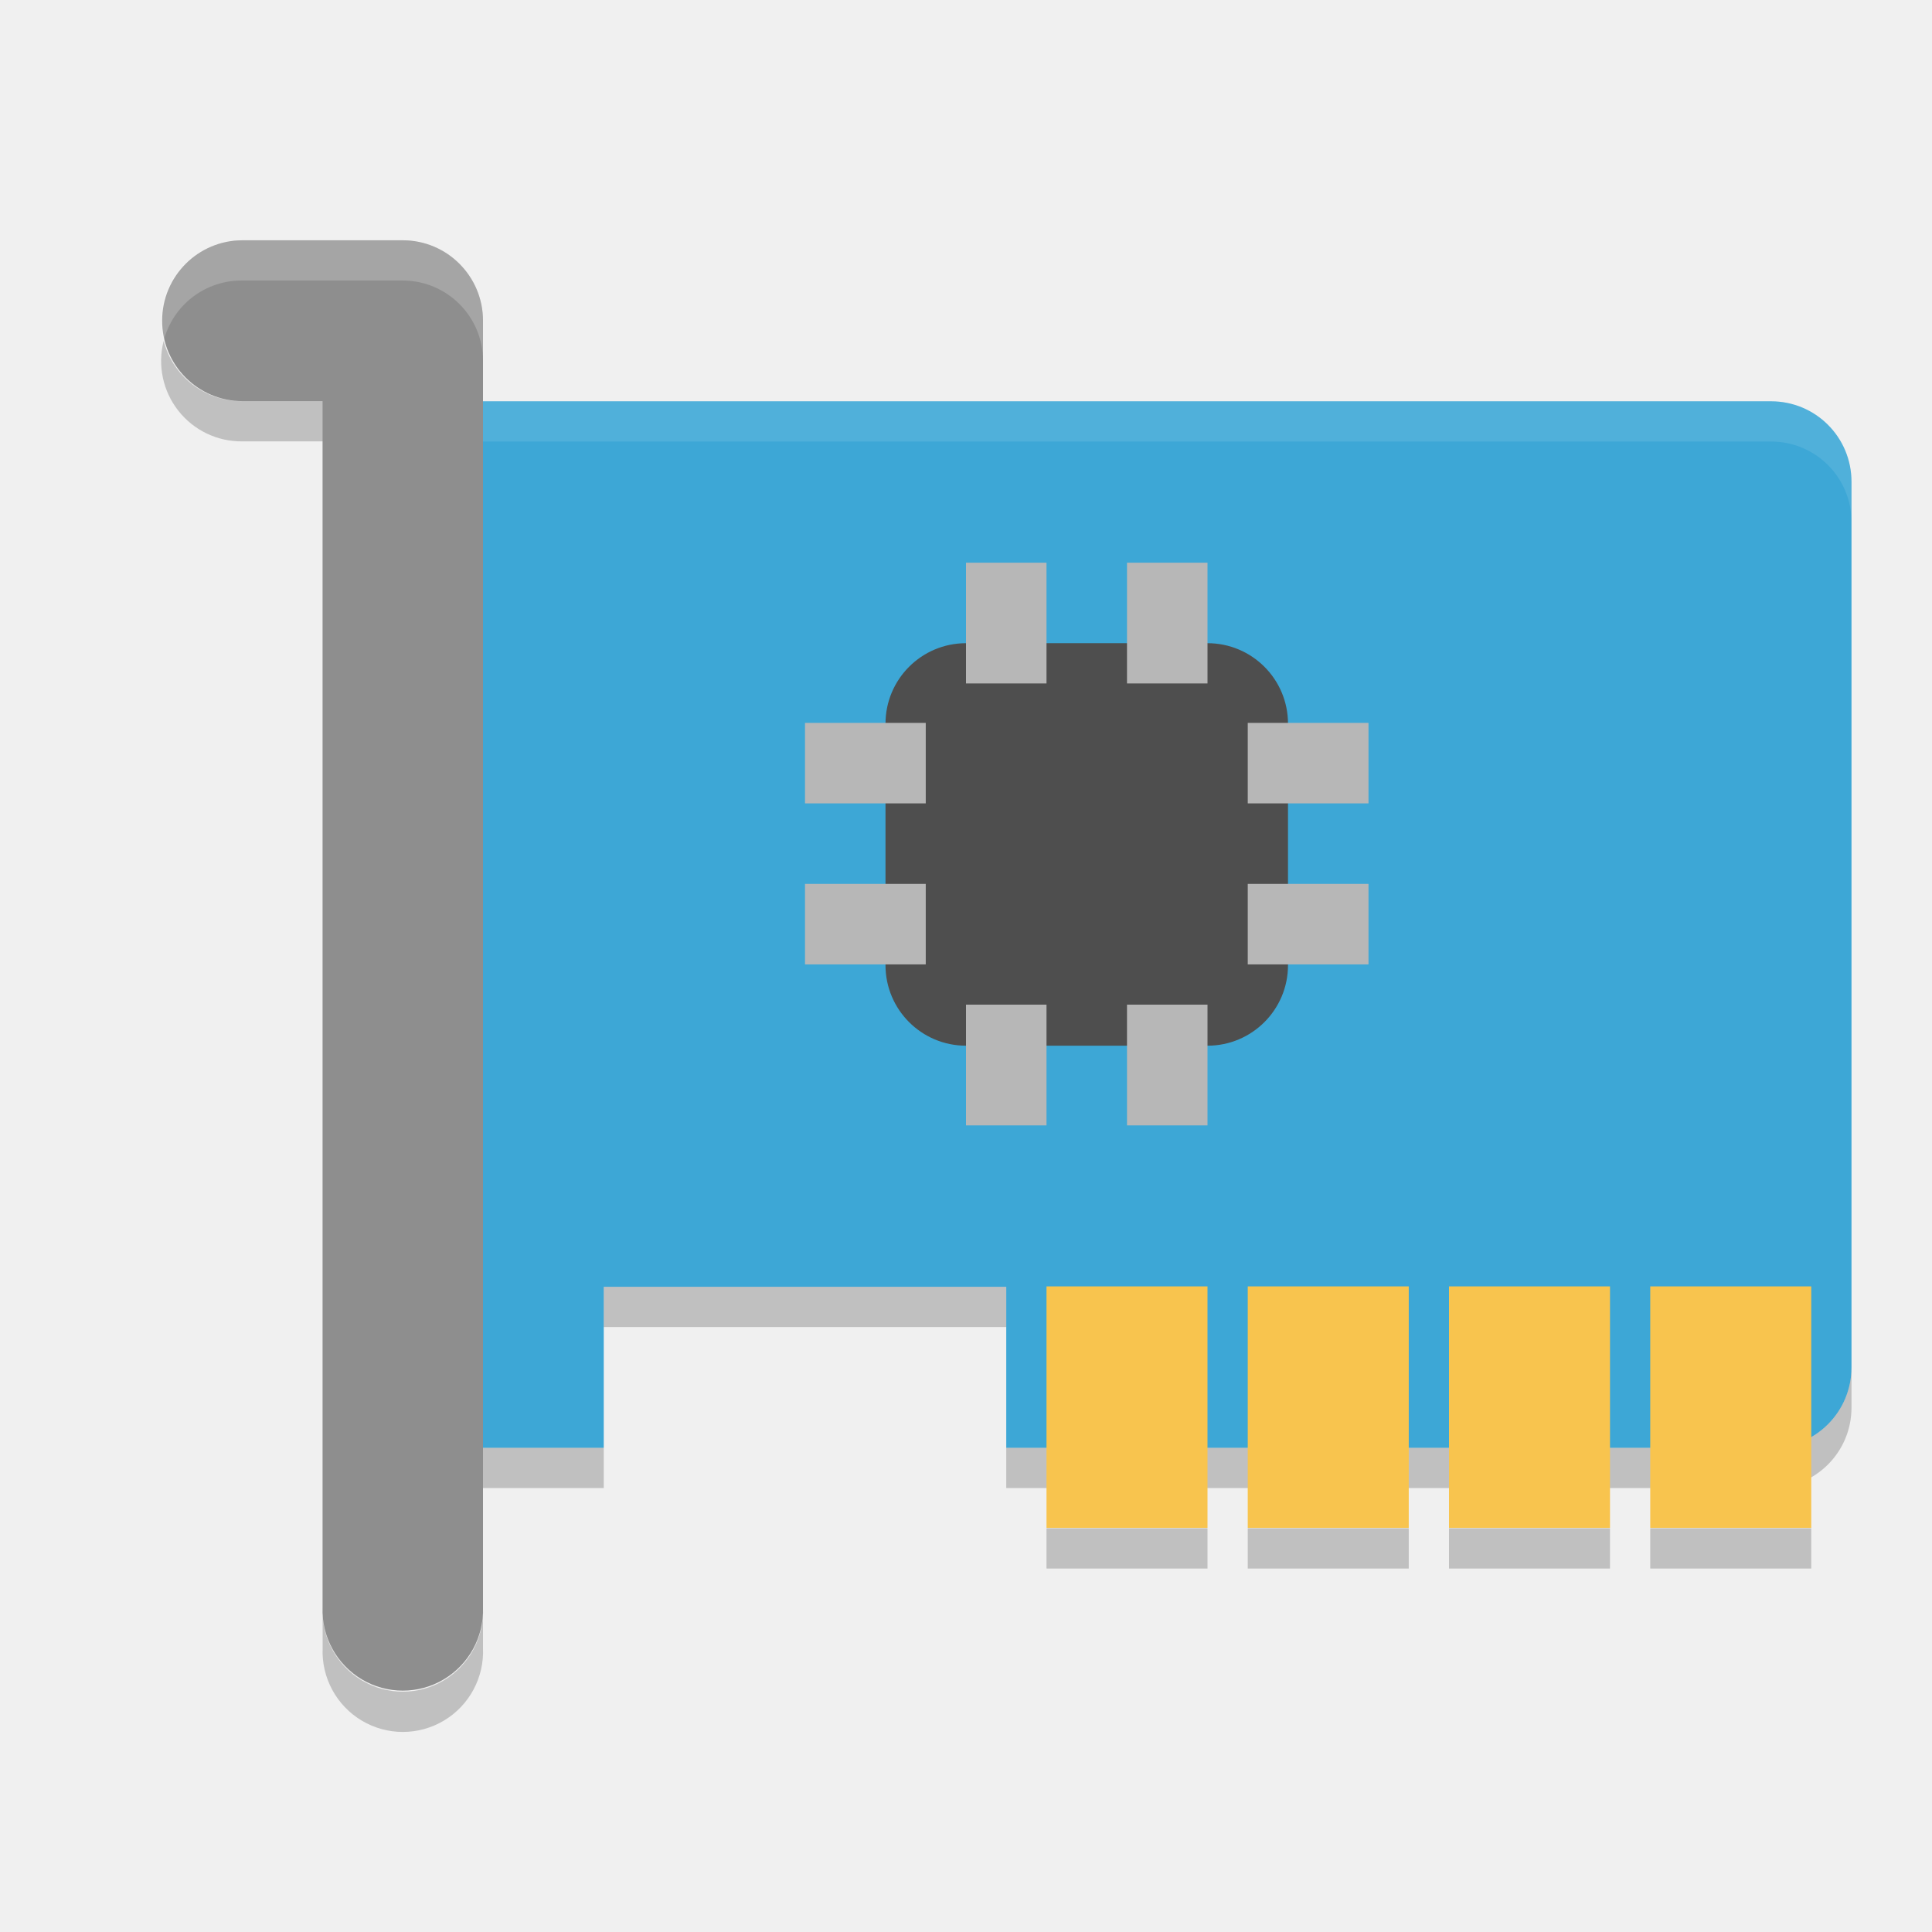
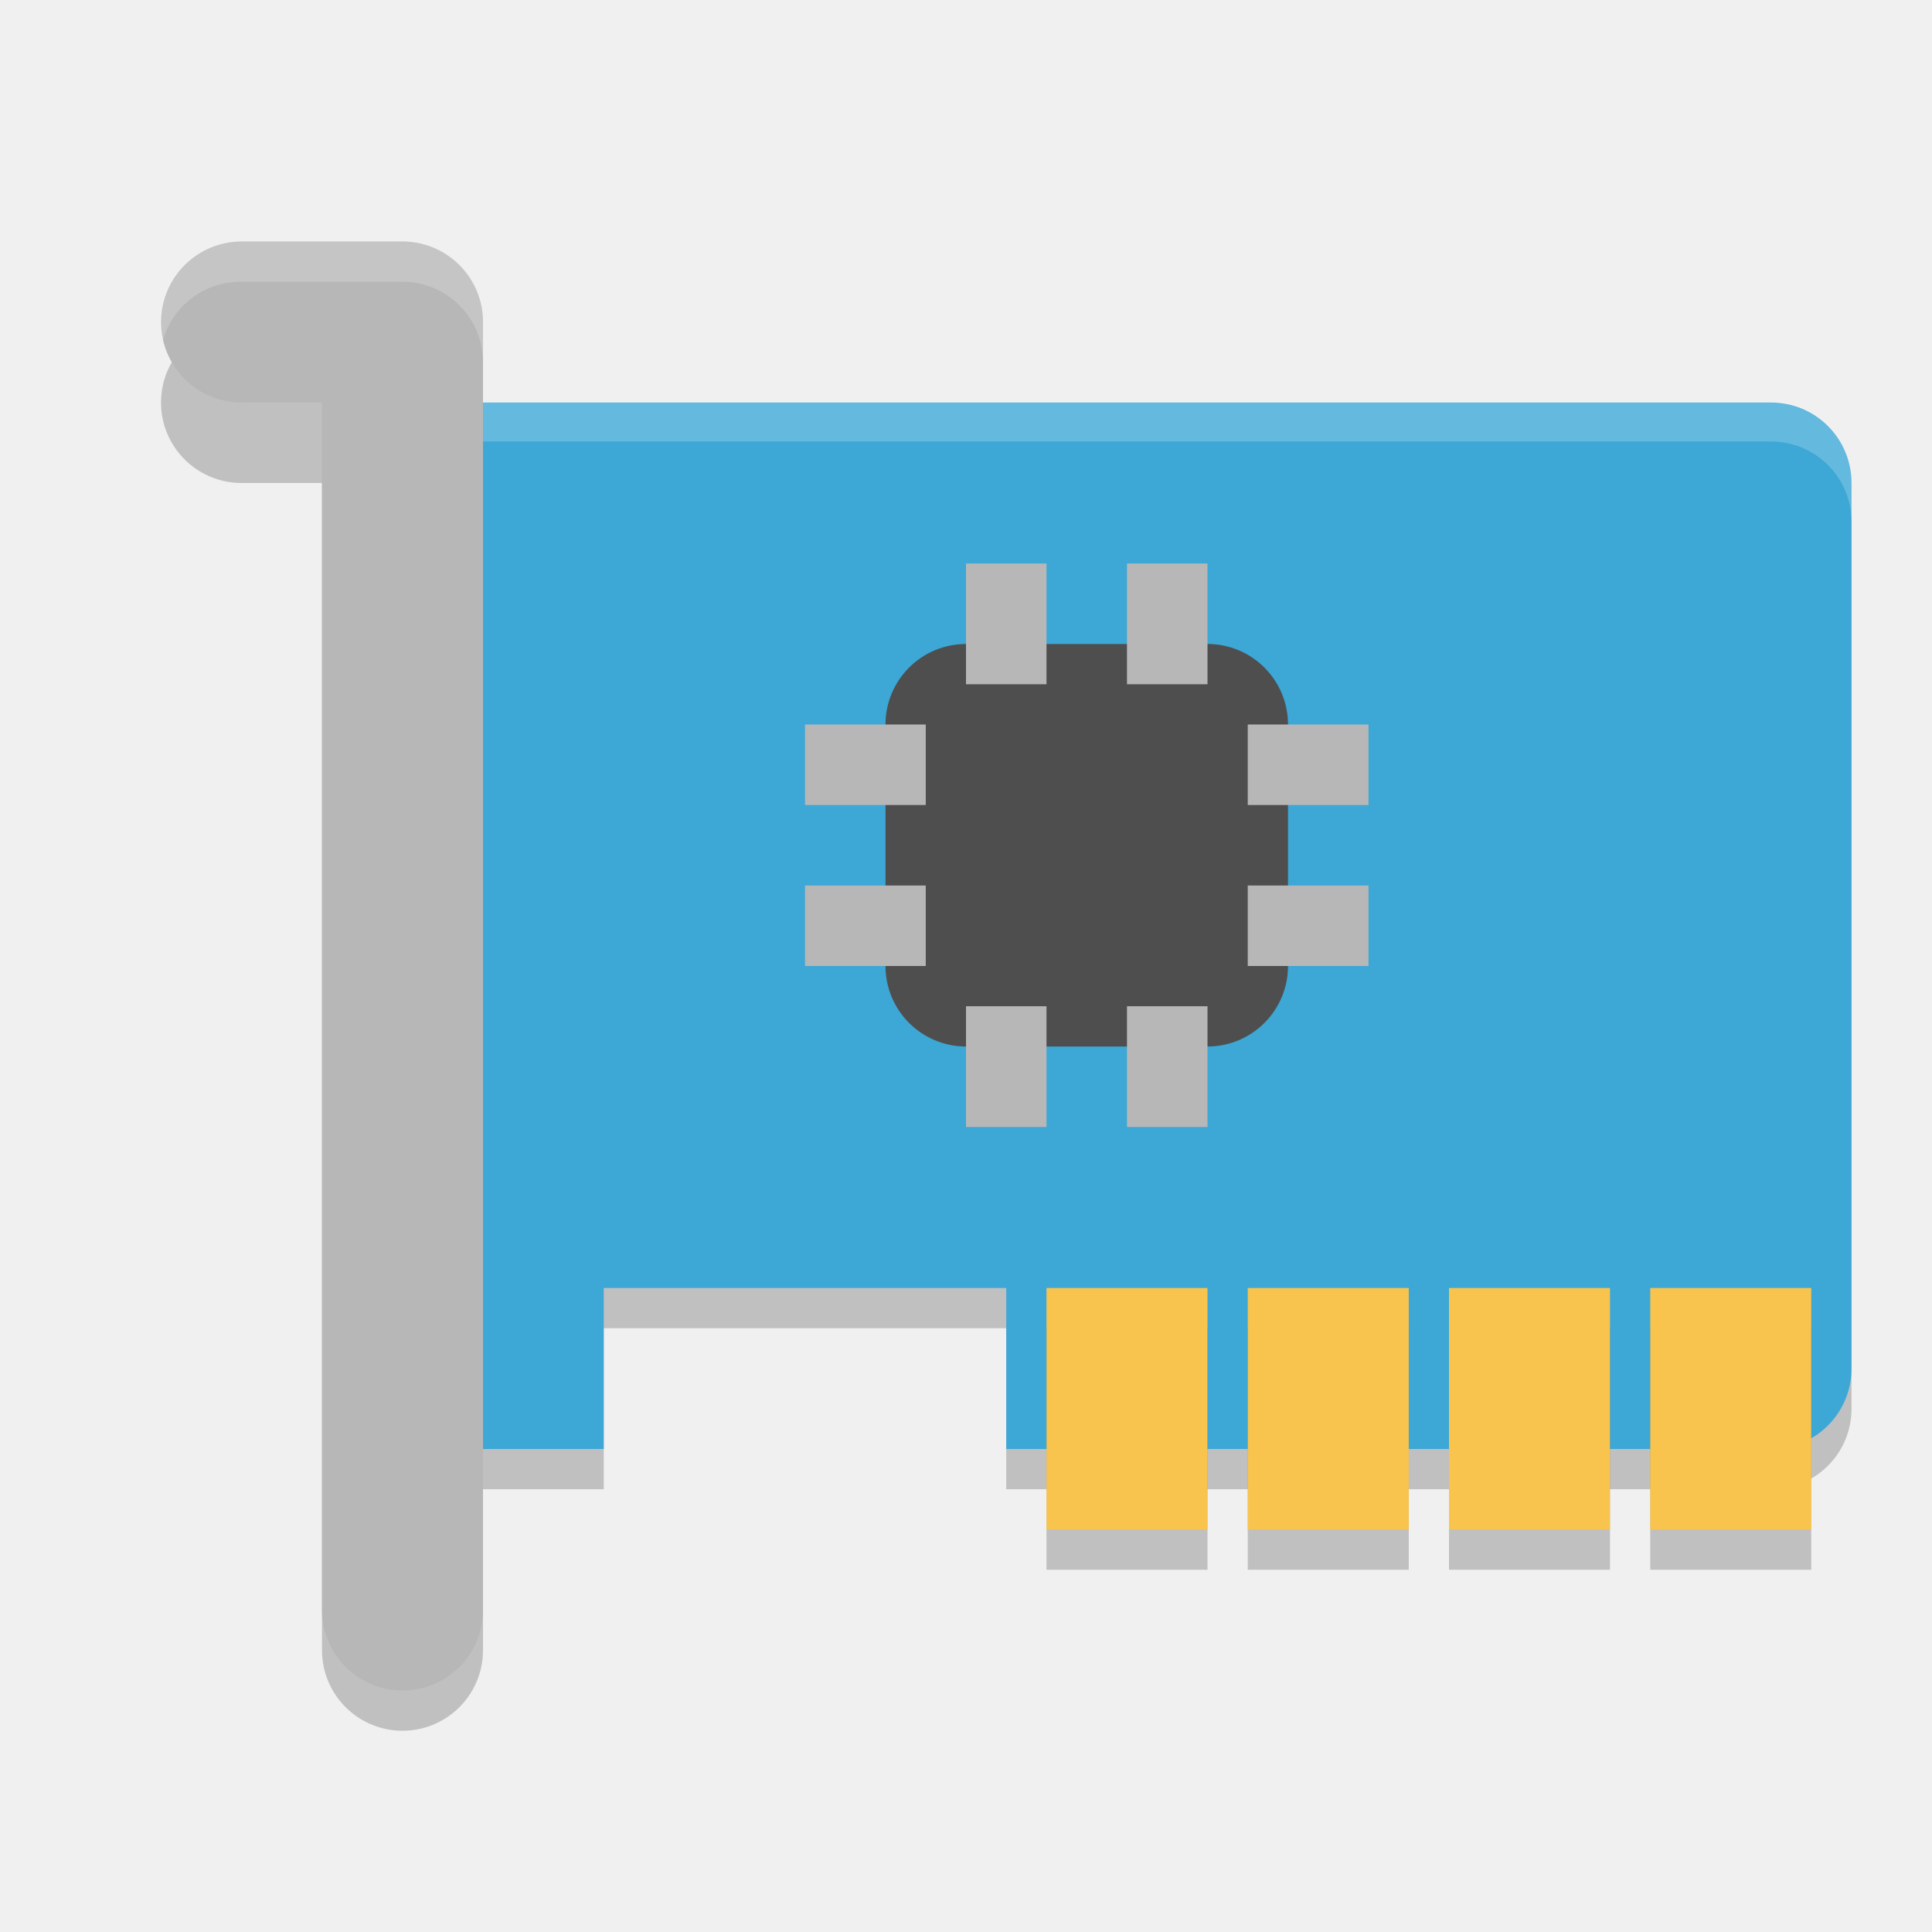
<svg xmlns="http://www.w3.org/2000/svg" width="24" height="24" version="1">
-   <path style="fill:#3da7d6" d="m 6,4.985 c -0.554,0 -1,0.446 -1,1 l 0,11 c 0,0.554 0.446,1 1,1 l 1.5,0 0,-2 5,0 0,2 9.5,0 c 0.554,0 1,-0.446 1,-1 l 0,-11 c 0,-0.554 -0.446,-1 -1,-1 z" />
-   <path style="opacity:0.1;fill:#ffffff" d="m 6,4.985 c -0.554,0 -1,0.446 -1,1 l 0,0.5 c 0,-0.554 0.446,-1 1,-1 l 16,0 c 0.554,0 1,0.446 1,1 l 0,-0.5 c 0,-0.554 -0.446,-1 -1,-1 l -16,0 z" />
-   <path style="opacity:0.2" d="m 7.5,15.985 0,0.5 5,0 0,-0.5 -5,0 z m -2.5,1 0,0.5 c 0,0.554 0.446,1 1,1 l 1.5,0 0,-0.5 -1.5,0 c -0.554,0 -1,-0.446 -1,-1 z m 18,0 c 0,0.554 -0.446,1 -1,1 l -9.5,0 0,0.5 9.5,0 c 0.554,0 1,-0.446 1,-1 l 0,-0.5 z" />
-   <rect style="fill:#f8c44e" width="2" height="3" x="13" y="15.98" />
-   <rect style="fill:#f8c44e" width="2" height="3" x="15.5" y="15.98" />
-   <rect style="fill:#f8c44e" width="2" height="3" x="18" y="15.98" />
-   <rect style="fill:#f8c44e" width="2" height="3" x="20.5" y="15.98" />
-   <rect style="fill:#4e4e4e" width="5" height="5" x="11" y="7.99" rx="1" ry="1" />
-   <rect style="fill:#b7b7b7" width="1" height="1.5" x="12" y="6.99" />
-   <rect style="fill:#b7b7b7" width="1" height="1.5" x="14" y="6.99" />
-   <rect style="fill:#b7b7b7" width="1" height="1.5" x="12" y="12.48" />
-   <rect style="fill:#b7b7b7" width="1" height="1.5" x="14" y="12.48" />
-   <rect style="fill:#b7b7b7" width="1" height="1.5" x="8.98" y="-17" transform="matrix(0,1,-1,0,0,0)" />
-   <rect style="fill:#b7b7b7" width="1" height="1.5" x="10.98" y="-17" transform="matrix(0,1,-1,0,0,0)" />
-   <rect style="fill:#b7b7b7" width="1" height="1.5" x="8.98" y="-11.5" transform="matrix(0,1,-1,0,0,0)" />
-   <rect style="fill:#b7b7b7" width="1" height="1.5" x="10.98" y="-11.5" transform="matrix(0,1,-1,0,0,0)" />
-   <path style="opacity:0.2" d="m 13,18.985 0,0.5 2,0 0,-0.5 -2,0 z m 2.5,0 0,0.5 2,0 0,-0.5 -2,0 z m 2.5,0 0,0.5 2,0 0,-0.5 -2,0 z m 2.5,0 0,0.5 2,0 0,-0.5 -2,0 z" />
-   <path style="fill:#8e8e8e" d="m 3.011,2.985 a 0.997,0.999 0 1 0 0,1.998 l 0.996,0 0,14.988 a 0.997,0.999 0 1 0 1.993,0 l 0,-15.987 a 0.997,0.999 0 0 0 -0.996,-0.999 l -1.993,0 z" />
-   <path style="opacity:0.2;fill:#ffffff" d="m 3.01,2.985 a 0.997,0.999 0 0 0 -0.977,1.25 0.997,0.999 0 0 1 0.977,-0.75 l 1.994,0 a 0.997,0.999 0 0 1 0.996,1 l 0,-0.5 a 0.997,0.999 0 0 0 -0.996,-1 l -1.994,0 z" />
-   <path style="opacity:0.2" d="m 2.033,4.235 a 0.997,0.999 0 0 0 0.977,1.248 l 0.998,0 0,-0.5 -0.998,0 a 0.997,0.999 0 0 1 -0.977,-0.748 z m 1.975,15.736 0,0.5 a 0.997,0.999 0 1 0 1.992,0 l 0,-0.5 a 0.997,0.999 0 1 1 -1.992,0 z" />
+   <path style="opacity:0.2" d="M 6,5.5 C 5.446,5.5 5,5.946 5,6.5 V 17.5 C 5,18.054 5.446,18.5 6,18.5 H 7.5 V 16.5 H 12.5 V 18.5 H 22 C 22.554,18.5 23,18.054 23,17.5 V 6.5 C 23,5.946 22.554,5.5 22,5.5 Z" />
+   <path style="fill:#3da7d6" d="M 6,5 C 5.446,5 5,5.446 5,6 l 0,11 c 0,0.554 0.446,1 1,1 l 1.5,0 0,-2 5,0 0,2 9.5,0 c 0.554,0 1,-0.446 1,-1 L 23,6 C 23,5.446 22.554,5 22,5 Z" />
+   <path style="opacity:0.2;fill:#ffffff" d="m 6,4.985 c -0.554,0 -1,0.446 -1,1 l 0,0.5 c 0,-0.554 0.446,-1 1,-1 l 16,0 c 0.554,0 1,0.446 1,1 l 0,-0.5 c 0,-0.554 -0.446,-1 -1,-1 l -16,0 z" />
+   <g style="opacity:0.2">
+     <rect width="2" height="3" x="13" y="16.5" />
+     <rect width="2" height="3" x="15.5" y="16.5" />
+     <rect width="2" height="3" x="18" y="16.5" />
+     <rect width="2" height="3" x="20.5" y="16.5" />
+   </g>
+   <g style="fill:#f8c44e">
+     <rect width="2" height="3" x="13" y="16" />
+     <rect width="2" height="3" x="15.5" y="16" />
+     <rect width="2" height="3" x="18" y="16" />
+     <rect width="2" height="3" x="20.5" y="16" />
+   </g>
+   <rect style="fill:#4e4e4e" width="5" height="5" x="11" y="8" rx="1" ry="1" />
+   <g style="fill:#b7b7b7">
+     <rect width="1" height="1.5" x="12" y="7" />
+     <rect width="1" height="1.5" x="14" y="7" />
+     <rect width="1" height="1.5" x="12" y="12.5" />
+     <rect width="1" height="1.5" x="14" y="12.5" />
+     <rect width="1" height="1.5" x="9" y="-17" transform="rotate(90)" />
+     <rect width="1" height="1.5" x="11" y="-17" transform="rotate(90)" />
+     <rect width="1" height="1.5" x="9" y="-11.5" transform="rotate(90)" />
+     <rect width="1" height="1.5" x="11" y="-11.5" transform="rotate(90)" />
+   </g>
+   <path style="fill:none;stroke:#000000;stroke-width:2;stroke-linecap:round;stroke-linejoin:round;opacity:0.2" d="M 3,5 H 5 V 20.5" />
+   <path style="fill:none;stroke:#b7b7b7;stroke-width:2;stroke-linecap:round;stroke-linejoin:round" d="M 3,4 H 5 V 20" />
+   <path style="opacity:0.2;fill:#ffffff" d="M 3 3 A 1 1 0 0 0 2.019 4.246 A 1 1 0 0 1 3 3.5 L 5 3.5 A 1 1 0 0 1 6 4.5 L 6 4 A 1 1 0 0 0 5 3 L 3 3 z" />
</svg>
